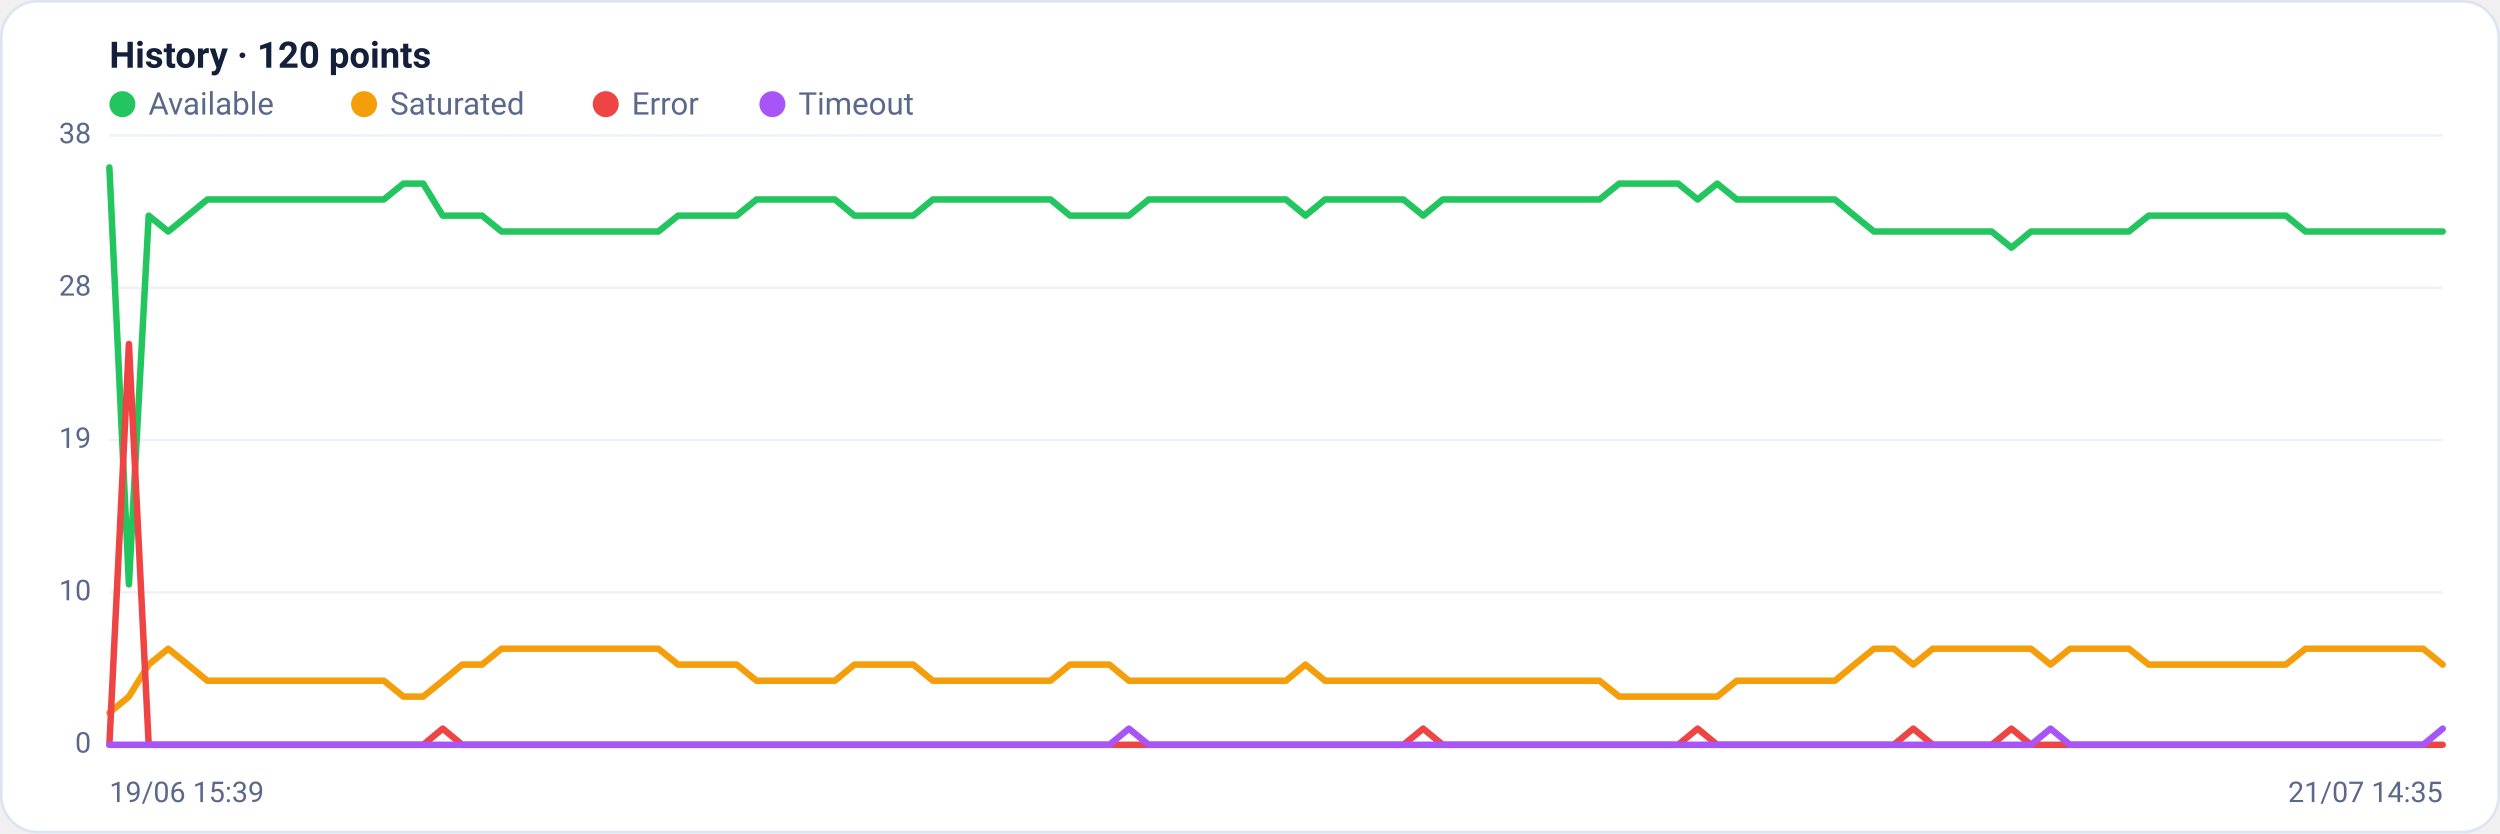
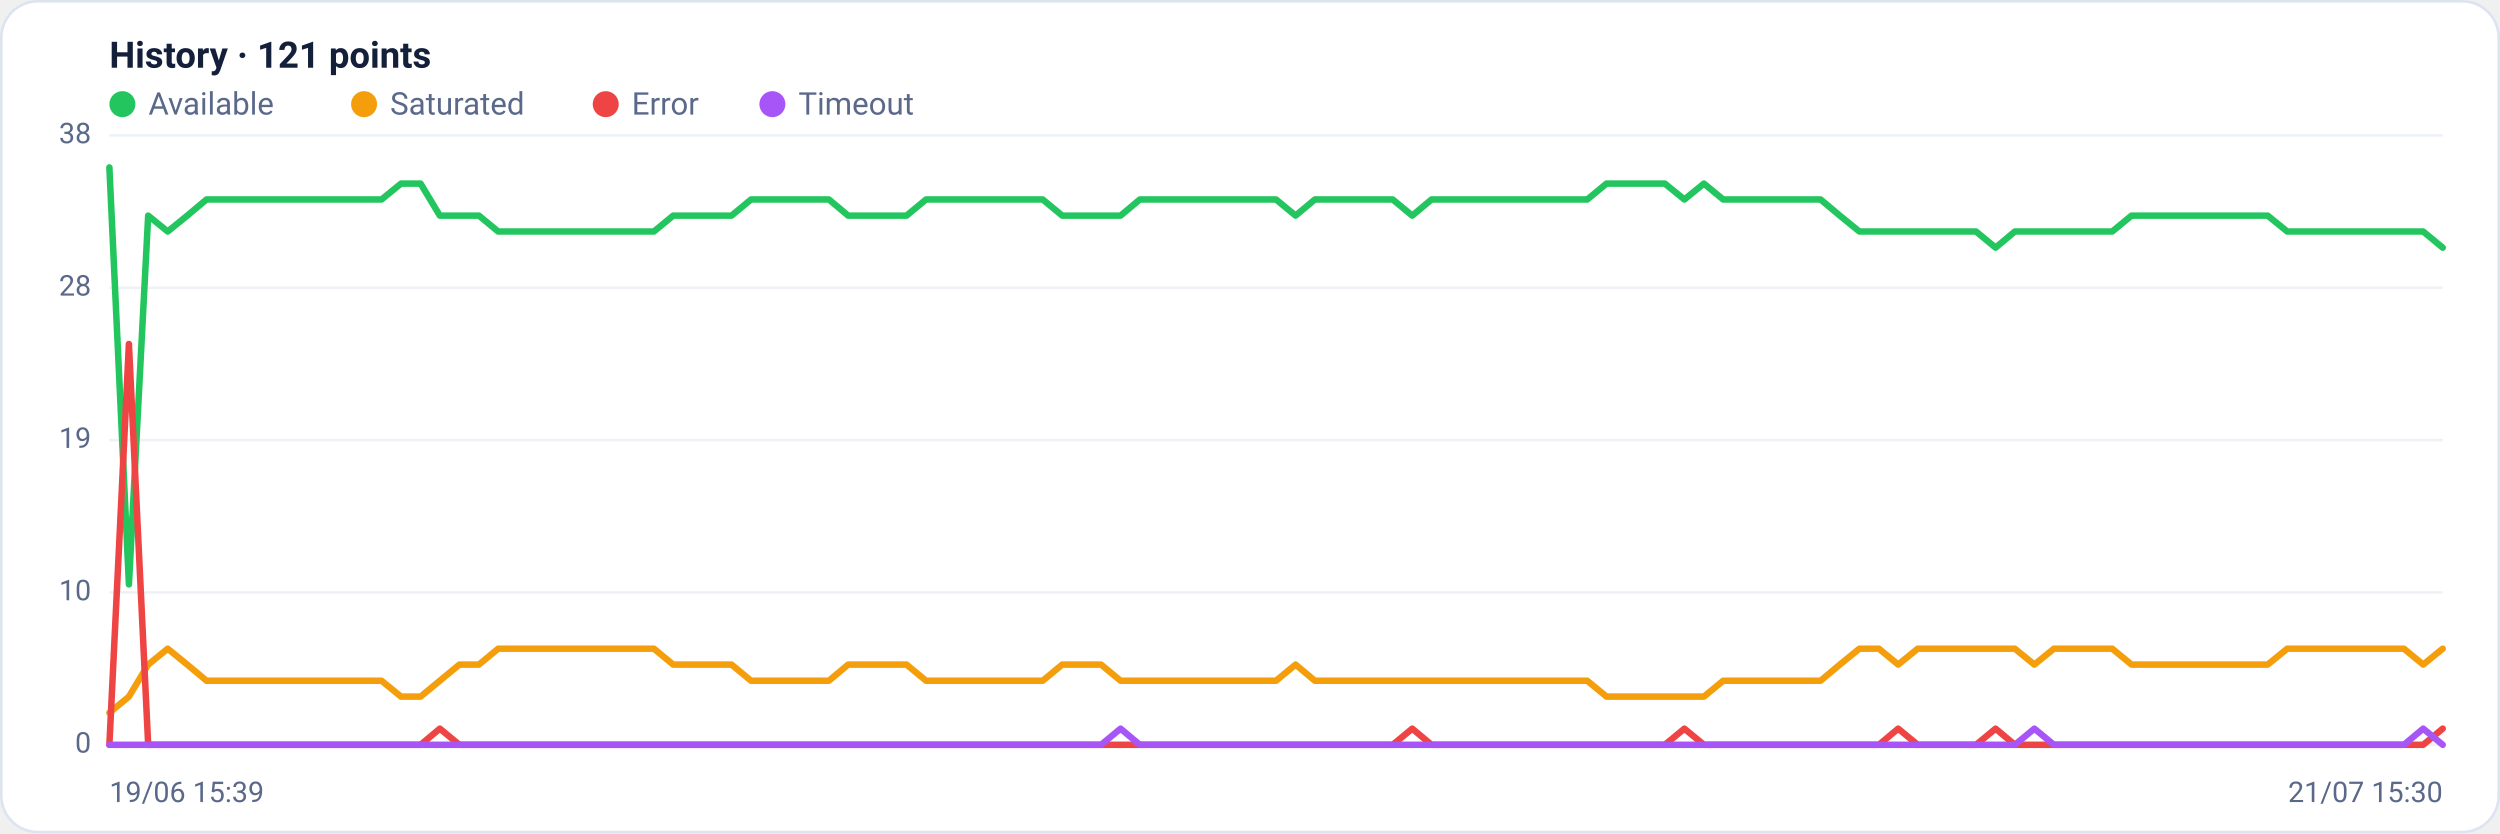
<svg xmlns="http://www.w3.org/2000/svg" viewBox="0 0 960 320" width="960" height="320" font-family="Segoe UI, system-ui, -apple-system, Roboto, Helvetica, Arial, sans-serif" role="img" aria-label="Availability history per region">
  <rect x="0.5" y="0.5" width="959" height="319" rx="14" fill="#ffffff" stroke="#dce3f1" />
-   <text x="42" y="26" font-size="14" font-weight="600" fill="#14203a">History · 120 points</text>
+   <text x="42" y="26" font-size="14" font-weight="600" fill="#14203a">History · 121 points</text>
  <circle cx="47" cy="40" r="5" fill="#22c55e" />
  <text x="57" y="44" font-size="12" fill="#5a688a">Available</text>
  <circle cx="139.8" cy="40" r="5" fill="#f59e0b" />
  <text x="149.8" y="44" font-size="12" fill="#5a688a">Saturated</text>
  <circle cx="232.6" cy="40" r="5" fill="#ef4444" />
  <text x="242.6" y="44" font-size="12" fill="#5a688a">Error</text>
  <circle cx="296.6" cy="40" r="5" fill="#a855f7" />
  <text x="306.6" y="44" font-size="12" fill="#5a688a">Timeout</text>
  <line x1="42" y1="286.0" x2="938" y2="286.0" stroke="#eef2f7" stroke-width="1" />
  <text x="35" y="289.0" text-anchor="end" font-size="11" fill="#5a688a">0</text>
  <line x1="42" y1="227.5" x2="938" y2="227.5" stroke="#eef2f7" stroke-width="1" />
  <text x="35" y="230.5" text-anchor="end" font-size="11" fill="#5a688a">10</text>
  <line x1="42" y1="169.0" x2="938" y2="169.0" stroke="#eef2f7" stroke-width="1" />
  <text x="35" y="172.0" text-anchor="end" font-size="11" fill="#5a688a">19</text>
  <line x1="42" y1="110.5" x2="938" y2="110.5" stroke="#eef2f7" stroke-width="1" />
  <text x="35" y="113.5" text-anchor="end" font-size="11" fill="#5a688a">28</text>
  <line x1="42" y1="52.0" x2="938" y2="52.0" stroke="#eef2f7" stroke-width="1" />
  <text x="35" y="55.0" text-anchor="end" font-size="11" fill="#5a688a">38</text>
-   <polyline fill="none" stroke="#22c55e" stroke-width="2.5" stroke-linejoin="round" stroke-linecap="round" points="42.0,64.3 49.5,224.4 57.1,82.8 64.6,88.9 72.1,82.8 79.6,76.6 87.2,76.6 94.7,76.6 102.2,76.6 109.8,76.6 117.3,76.6 124.8,76.6 132.4,76.6 139.9,76.6 147.4,76.6 154.9,70.5 162.5,70.5 170.0,82.8 177.5,82.8 185.1,82.8 192.6,88.9 200.1,88.9 207.6,88.9 215.2,88.9 222.7,88.9 230.2,88.9 237.8,88.9 245.3,88.9 252.8,88.9 260.4,82.8 267.9,82.8 275.4,82.8 282.9,82.8 290.5,76.6 298.0,76.6 305.5,76.6 313.1,76.6 320.6,76.6 328.1,82.8 335.6,82.8 343.2,82.8 350.7,82.8 358.2,76.6 365.8,76.6 373.3,76.6 380.8,76.6 388.4,76.6 395.9,76.6 403.4,76.6 410.9,82.8 418.5,82.8 426.0,82.8 433.5,82.8 441.1,76.6 448.6,76.6 456.1,76.6 463.6,76.6 471.2,76.6 478.7,76.6 486.2,76.6 493.8,76.6 501.3,82.8 508.8,76.6 516.4,76.6 523.9,76.6 531.4,76.6 538.9,76.6 546.5,82.8 554.0,76.6 561.5,76.6 569.1,76.6 576.6,76.6 584.1,76.6 591.6,76.6 599.2,76.6 606.7,76.6 614.2,76.6 621.8,70.5 629.3,70.5 636.8,70.5 644.4,70.5 651.9,76.6 659.4,70.5 666.9,76.6 674.5,76.6 682.0,76.6 689.5,76.6 697.1,76.6 704.6,76.6 712.1,82.8 719.6,88.9 727.2,88.9 734.7,88.9 742.2,88.9 749.8,88.9 757.3,88.9 764.8,88.9 772.4,95.1 779.9,88.9 787.4,88.9 794.9,88.9 802.5,88.9 810.0,88.9 817.5,88.9 825.1,82.8 832.6,82.8 840.1,82.8 847.6,82.8 855.2,82.8 862.7,82.8 870.2,82.8 877.8,82.8 885.3,88.9 892.8,88.9 900.4,88.9 907.9,88.9 915.4,88.9 922.9,88.9 930.5,88.9 938.0,88.9" />
-   <polyline fill="none" stroke="#f59e0b" stroke-width="2.5" stroke-linejoin="round" stroke-linecap="round" points="42.0,273.7 49.5,267.5 57.1,255.2 64.6,249.1 72.1,255.2 79.6,261.4 87.2,261.4 94.7,261.4 102.2,261.4 109.8,261.4 117.3,261.4 124.8,261.4 132.4,261.4 139.9,261.4 147.4,261.4 154.9,267.5 162.5,267.5 170.0,261.4 177.5,255.2 185.1,255.2 192.6,249.1 200.1,249.1 207.6,249.1 215.2,249.1 222.7,249.1 230.2,249.1 237.8,249.1 245.3,249.1 252.8,249.1 260.4,255.2 267.9,255.2 275.4,255.2 282.9,255.2 290.5,261.4 298.0,261.4 305.5,261.4 313.1,261.4 320.6,261.4 328.1,255.2 335.6,255.2 343.2,255.2 350.7,255.2 358.2,261.4 365.8,261.4 373.3,261.4 380.8,261.4 388.4,261.4 395.9,261.4 403.4,261.4 410.9,255.2 418.5,255.2 426.0,255.2 433.5,261.4 441.1,261.4 448.6,261.4 456.1,261.4 463.6,261.4 471.2,261.4 478.7,261.4 486.2,261.4 493.8,261.4 501.3,255.2 508.8,261.4 516.4,261.4 523.9,261.4 531.4,261.4 538.9,261.4 546.5,261.4 554.0,261.4 561.5,261.4 569.1,261.4 576.6,261.4 584.1,261.4 591.6,261.4 599.2,261.4 606.7,261.4 614.2,261.4 621.8,267.5 629.3,267.5 636.8,267.5 644.4,267.5 651.9,267.5 659.4,267.5 666.9,261.4 674.5,261.4 682.0,261.4 689.5,261.4 697.1,261.4 704.6,261.4 712.1,255.2 719.6,249.1 727.2,249.1 734.7,255.2 742.2,249.1 749.8,249.1 757.3,249.1 764.8,249.1 772.4,249.1 779.9,249.1 787.4,255.2 794.9,249.1 802.5,249.1 810.0,249.1 817.5,249.1 825.1,255.2 832.6,255.2 840.1,255.2 847.6,255.2 855.2,255.2 862.7,255.2 870.2,255.2 877.8,255.2 885.3,249.1 892.8,249.1 900.4,249.1 907.9,249.1 915.4,249.1 922.9,249.1 930.5,249.1 938.0,255.2" />
-   <polyline fill="none" stroke="#ef4444" stroke-width="2.5" stroke-linejoin="round" stroke-linecap="round" points="42.0,286.0 49.5,132.1 57.1,286.0 64.6,286.0 72.1,286.0 79.6,286.0 87.2,286.0 94.7,286.0 102.2,286.0 109.8,286.0 117.3,286.0 124.8,286.0 132.4,286.0 139.9,286.0 147.4,286.0 154.9,286.0 162.5,286.0 170.0,279.8 177.5,286.0 185.1,286.0 192.6,286.0 200.1,286.0 207.6,286.0 215.2,286.0 222.7,286.0 230.2,286.0 237.8,286.0 245.3,286.0 252.8,286.0 260.4,286.0 267.9,286.0 275.4,286.0 282.9,286.0 290.5,286.0 298.0,286.0 305.5,286.0 313.1,286.0 320.6,286.0 328.1,286.0 335.6,286.0 343.2,286.0 350.7,286.0 358.2,286.0 365.8,286.0 373.3,286.0 380.8,286.0 388.4,286.0 395.9,286.0 403.4,286.0 410.9,286.0 418.5,286.0 426.0,286.0 433.5,286.0 441.1,286.0 448.6,286.0 456.1,286.0 463.6,286.0 471.2,286.0 478.7,286.0 486.2,286.0 493.8,286.0 501.3,286.0 508.8,286.0 516.4,286.0 523.9,286.0 531.4,286.0 538.9,286.0 546.5,279.8 554.0,286.0 561.5,286.0 569.1,286.0 576.6,286.0 584.1,286.0 591.6,286.0 599.2,286.0 606.7,286.0 614.2,286.0 621.8,286.0 629.3,286.0 636.8,286.0 644.4,286.0 651.9,279.8 659.4,286.0 666.9,286.0 674.5,286.0 682.0,286.0 689.5,286.0 697.1,286.0 704.6,286.0 712.1,286.0 719.6,286.0 727.2,286.0 734.7,279.8 742.2,286.0 749.8,286.0 757.3,286.0 764.8,286.0 772.4,279.8 779.9,286.0 787.4,286.0 794.9,286.0 802.5,286.0 810.0,286.0 817.5,286.0 825.1,286.0 832.6,286.0 840.1,286.0 847.6,286.0 855.2,286.0 862.7,286.0 870.2,286.0 877.8,286.0 885.3,286.0 892.8,286.0 900.4,286.0 907.9,286.0 915.4,286.0 922.9,286.0 930.5,286.0 938.0,286.0" />
-   <polyline fill="none" stroke="#a855f7" stroke-width="2.5" stroke-linejoin="round" stroke-linecap="round" points="42.0,286.0 49.5,286.0 57.1,286.0 64.6,286.0 72.1,286.0 79.6,286.0 87.2,286.0 94.7,286.0 102.2,286.0 109.8,286.0 117.3,286.0 124.8,286.0 132.4,286.0 139.9,286.0 147.4,286.0 154.9,286.0 162.5,286.0 170.0,286.0 177.5,286.0 185.1,286.0 192.6,286.0 200.1,286.0 207.6,286.0 215.2,286.0 222.7,286.0 230.2,286.0 237.8,286.0 245.3,286.0 252.8,286.0 260.4,286.0 267.9,286.0 275.4,286.0 282.9,286.0 290.5,286.0 298.0,286.0 305.5,286.0 313.1,286.0 320.6,286.0 328.1,286.0 335.6,286.0 343.2,286.0 350.7,286.0 358.2,286.0 365.8,286.0 373.3,286.0 380.8,286.0 388.4,286.0 395.9,286.0 403.4,286.0 410.9,286.0 418.5,286.0 426.0,286.0 433.5,279.8 441.1,286.0 448.6,286.0 456.1,286.0 463.6,286.0 471.2,286.0 478.7,286.0 486.2,286.0 493.8,286.0 501.3,286.0 508.8,286.0 516.4,286.0 523.9,286.0 531.4,286.0 538.9,286.0 546.5,286.0 554.0,286.0 561.5,286.0 569.1,286.0 576.6,286.0 584.1,286.0 591.6,286.0 599.2,286.0 606.7,286.0 614.2,286.0 621.8,286.0 629.3,286.0 636.8,286.0 644.4,286.0 651.9,286.0 659.4,286.0 666.9,286.0 674.5,286.0 682.0,286.0 689.5,286.0 697.1,286.0 704.6,286.0 712.1,286.0 719.6,286.0 727.2,286.0 734.7,286.0 742.2,286.0 749.8,286.0 757.3,286.0 764.8,286.0 772.4,286.0 779.9,286.0 787.4,279.8 794.9,286.0 802.5,286.0 810.0,286.0 817.5,286.0 825.1,286.0 832.6,286.0 840.1,286.0 847.6,286.0 855.2,286.0 862.7,286.0 870.2,286.0 877.8,286.0 885.3,286.0 892.8,286.0 900.4,286.0 907.9,286.0 915.4,286.0 922.9,286.0 930.5,286.0 938.0,279.8" />
+   <polyline fill="none" stroke="#22c55e" stroke-width="2.5" stroke-linejoin="round" stroke-linecap="round" points="42.0,64.3 49.5,224.4 56.9,82.8 64.4,88.9 71.9,82.8 79.3,76.6 86.8,76.6 94.3,76.6 101.7,76.6 109.2,76.6 116.7,76.6 124.1,76.6 131.6,76.6 139.1,76.6 146.5,76.6 154.0,70.5 161.5,70.5 168.9,82.8 176.4,82.8 183.9,82.8 191.3,88.9 198.8,88.9 206.3,88.9 213.7,88.9 221.2,88.9 228.7,88.9 236.1,88.9 243.6,88.9 251.1,88.9 258.5,82.8 266.0,82.8 273.5,82.8 280.9,82.8 288.4,76.6 295.9,76.6 303.3,76.6 310.8,76.6 318.3,76.6 325.7,82.8 333.2,82.8 340.7,82.8 348.1,82.8 355.6,76.6 363.1,76.6 370.5,76.6 378.0,76.6 385.5,76.6 392.9,76.6 400.4,76.6 407.9,82.8 415.3,82.8 422.8,82.8 430.3,82.8 437.7,76.6 445.2,76.6 452.7,76.6 460.1,76.6 467.6,76.6 475.1,76.6 482.5,76.6 490.0,76.6 497.5,82.8 504.9,76.6 512.4,76.6 519.9,76.6 527.3,76.6 534.8,76.6 542.3,82.8 549.7,76.6 557.2,76.6 564.7,76.6 572.1,76.6 579.6,76.6 587.1,76.6 594.5,76.6 602.0,76.6 609.5,76.6 616.9,70.5 624.4,70.5 631.9,70.5 639.3,70.5 646.8,76.6 654.3,70.5 661.7,76.6 669.2,76.6 676.7,76.6 684.1,76.6 691.6,76.6 699.1,76.6 706.5,82.8 714.0,88.9 721.5,88.9 728.9,88.9 736.4,88.9 743.9,88.9 751.3,88.9 758.8,88.9 766.3,95.1 773.7,88.9 781.2,88.9 788.7,88.9 796.1,88.9 803.6,88.9 811.1,88.9 818.5,82.8 826.0,82.8 833.5,82.8 840.9,82.8 848.4,82.8 855.9,82.8 863.3,82.8 870.8,82.8 878.3,88.9 885.7,88.9 893.2,88.9 900.7,88.9 908.1,88.9 915.6,88.9 923.1,88.9 930.5,88.9 938.0,95.1" />
+   <polyline fill="none" stroke="#f59e0b" stroke-width="2.5" stroke-linejoin="round" stroke-linecap="round" points="42.0,273.7 49.5,267.5 56.9,255.2 64.4,249.1 71.9,255.2 79.3,261.4 86.8,261.4 94.3,261.4 101.7,261.4 109.2,261.4 116.7,261.4 124.1,261.4 131.6,261.4 139.1,261.4 146.5,261.4 154.0,267.5 161.5,267.5 168.9,261.4 176.4,255.2 183.9,255.2 191.3,249.1 198.8,249.1 206.3,249.1 213.7,249.1 221.2,249.1 228.7,249.1 236.1,249.1 243.6,249.1 251.1,249.1 258.5,255.2 266.0,255.2 273.5,255.2 280.9,255.2 288.4,261.4 295.9,261.4 303.3,261.4 310.8,261.4 318.3,261.4 325.7,255.2 333.2,255.2 340.7,255.2 348.1,255.2 355.6,261.4 363.1,261.4 370.5,261.4 378.0,261.4 385.5,261.4 392.9,261.4 400.4,261.4 407.9,255.2 415.3,255.2 422.8,255.2 430.3,261.4 437.7,261.4 445.2,261.4 452.7,261.4 460.1,261.4 467.6,261.4 475.1,261.4 482.5,261.4 490.0,261.4 497.5,255.2 504.9,261.4 512.4,261.4 519.9,261.4 527.3,261.4 534.8,261.4 542.3,261.4 549.7,261.4 557.2,261.4 564.7,261.4 572.1,261.4 579.6,261.4 587.1,261.4 594.5,261.4 602.0,261.4 609.5,261.4 616.9,267.5 624.4,267.5 631.9,267.5 639.3,267.5 646.8,267.5 654.3,267.5 661.7,261.4 669.2,261.4 676.7,261.4 684.1,261.4 691.6,261.4 699.1,261.4 706.5,255.2 714.0,249.1 721.5,249.1 728.9,255.2 736.4,249.1 743.9,249.1 751.3,249.1 758.8,249.1 766.3,249.1 773.7,249.1 781.2,255.2 788.7,249.1 796.1,249.1 803.6,249.1 811.1,249.1 818.5,255.2 826.0,255.2 833.5,255.2 840.9,255.2 848.4,255.2 855.9,255.2 863.3,255.2 870.8,255.2 878.3,249.1 885.7,249.1 893.2,249.1 900.7,249.1 908.1,249.1 915.6,249.1 923.1,249.1 930.5,255.2 938.0,249.1" />
+   <polyline fill="none" stroke="#ef4444" stroke-width="2.5" stroke-linejoin="round" stroke-linecap="round" points="42.0,286.0 49.5,132.1 56.9,286.0 64.4,286.0 71.9,286.0 79.3,286.0 86.8,286.0 94.3,286.0 101.7,286.0 109.2,286.0 116.7,286.0 124.1,286.0 131.6,286.0 139.1,286.0 146.5,286.0 154.0,286.0 161.5,286.0 168.9,279.8 176.4,286.0 183.9,286.0 191.3,286.0 198.8,286.0 206.3,286.0 213.7,286.0 221.2,286.0 228.7,286.0 236.1,286.0 243.6,286.0 251.1,286.0 258.5,286.0 266.0,286.0 273.5,286.0 280.9,286.0 288.4,286.0 295.9,286.0 303.3,286.0 310.8,286.0 318.3,286.0 325.7,286.0 333.2,286.0 340.7,286.0 348.1,286.0 355.6,286.0 363.1,286.0 370.5,286.0 378.0,286.0 385.5,286.0 392.9,286.0 400.4,286.0 407.9,286.0 415.3,286.0 422.8,286.0 430.3,286.0 437.7,286.0 445.2,286.0 452.7,286.0 460.1,286.0 467.6,286.0 475.1,286.0 482.5,286.0 490.0,286.0 497.5,286.0 504.9,286.0 512.4,286.0 519.9,286.0 527.3,286.0 534.8,286.0 542.3,279.8 549.7,286.0 557.2,286.0 564.7,286.0 572.1,286.0 579.6,286.0 587.1,286.0 594.5,286.0 602.0,286.0 609.5,286.0 616.9,286.0 624.4,286.0 631.9,286.0 639.3,286.0 646.8,279.8 654.3,286.0 661.7,286.0 669.2,286.0 676.7,286.0 684.1,286.0 691.6,286.0 699.1,286.0 706.5,286.0 714.0,286.0 721.5,286.0 728.9,279.8 736.4,286.0 743.9,286.0 751.3,286.0 758.8,286.0 766.3,279.8 773.7,286.0 781.2,286.0 788.7,286.0 796.1,286.0 803.6,286.0 811.1,286.0 818.5,286.0 826.0,286.0 833.5,286.0 840.9,286.0 848.4,286.0 855.9,286.0 863.3,286.0 870.8,286.0 878.3,286.0 885.7,286.0 893.2,286.0 900.7,286.0 908.1,286.0 915.6,286.0 923.1,286.0 930.5,286.0 938.0,279.8" />
+   <polyline fill="none" stroke="#a855f7" stroke-width="2.5" stroke-linejoin="round" stroke-linecap="round" points="42.0,286.0 49.5,286.0 56.9,286.0 64.4,286.0 71.9,286.0 79.3,286.0 86.8,286.0 94.3,286.0 101.7,286.0 109.2,286.0 116.7,286.0 124.1,286.0 131.6,286.0 139.1,286.0 146.5,286.0 154.0,286.0 161.5,286.0 168.9,286.0 176.4,286.0 183.9,286.0 191.3,286.0 198.8,286.0 206.3,286.0 213.7,286.0 221.2,286.0 228.7,286.0 236.1,286.0 243.6,286.0 251.1,286.0 258.5,286.0 266.0,286.0 273.5,286.0 280.9,286.0 288.4,286.0 295.9,286.0 303.3,286.0 310.8,286.0 318.3,286.0 325.7,286.0 333.2,286.0 340.7,286.0 348.1,286.0 355.6,286.0 363.1,286.0 370.5,286.0 378.0,286.0 385.5,286.0 392.9,286.0 400.4,286.0 407.9,286.0 415.3,286.0 422.8,286.0 430.3,279.8 437.7,286.0 445.2,286.0 452.7,286.0 460.1,286.0 467.6,286.0 475.1,286.0 482.5,286.0 490.0,286.0 497.5,286.0 504.9,286.0 512.4,286.0 519.9,286.0 527.3,286.0 534.8,286.0 542.3,286.0 549.7,286.0 557.2,286.0 564.7,286.0 572.1,286.0 579.6,286.0 587.1,286.0 594.5,286.0 602.0,286.0 609.5,286.0 616.9,286.0 624.4,286.0 631.9,286.0 639.3,286.0 646.8,286.0 654.3,286.0 661.7,286.0 669.2,286.0 676.7,286.0 684.1,286.0 691.6,286.0 699.1,286.0 706.5,286.0 714.0,286.0 721.5,286.0 728.9,286.0 736.4,286.0 743.9,286.0 751.3,286.0 758.8,286.0 766.3,286.0 773.7,286.0 781.2,279.8 788.7,286.0 796.1,286.0 803.6,286.0 811.1,286.0 818.5,286.0 826.0,286.0 833.5,286.0 840.9,286.0 848.4,286.0 855.9,286.0 863.3,286.0 870.8,286.0 878.3,286.0 885.7,286.0 893.2,286.0 900.7,286.0 908.1,286.0 915.6,286.0 923.1,286.0 930.5,279.8 938.0,286.0" />
  <text x="42" y="308" font-size="11" fill="#5a688a">19/06 15:39</text>
-   <text x="938" y="308" text-anchor="end" font-size="11" fill="#5a688a">21/07 14:35</text>
+   <text x="938" y="308" text-anchor="end" font-size="11" fill="#5a688a">21/07 15:30</text>
</svg>
